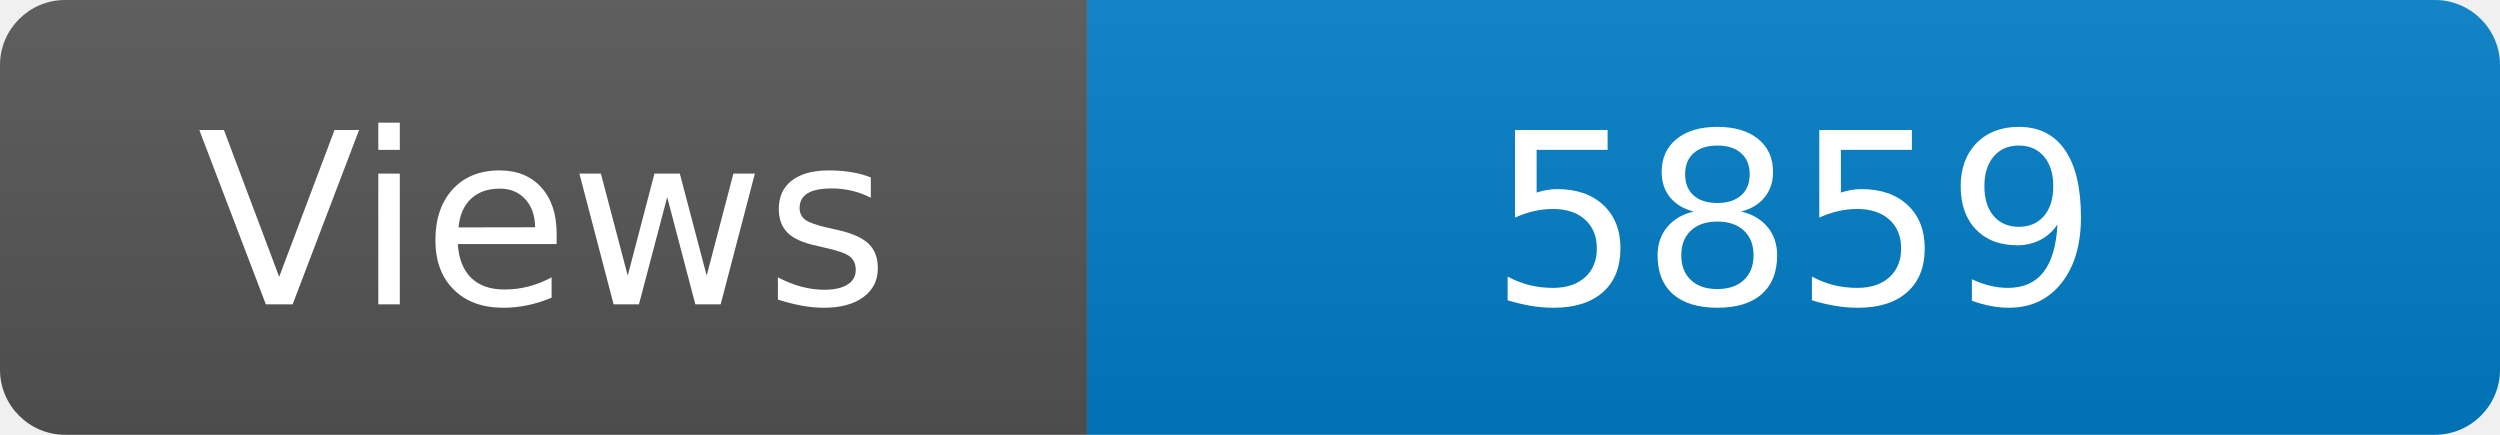
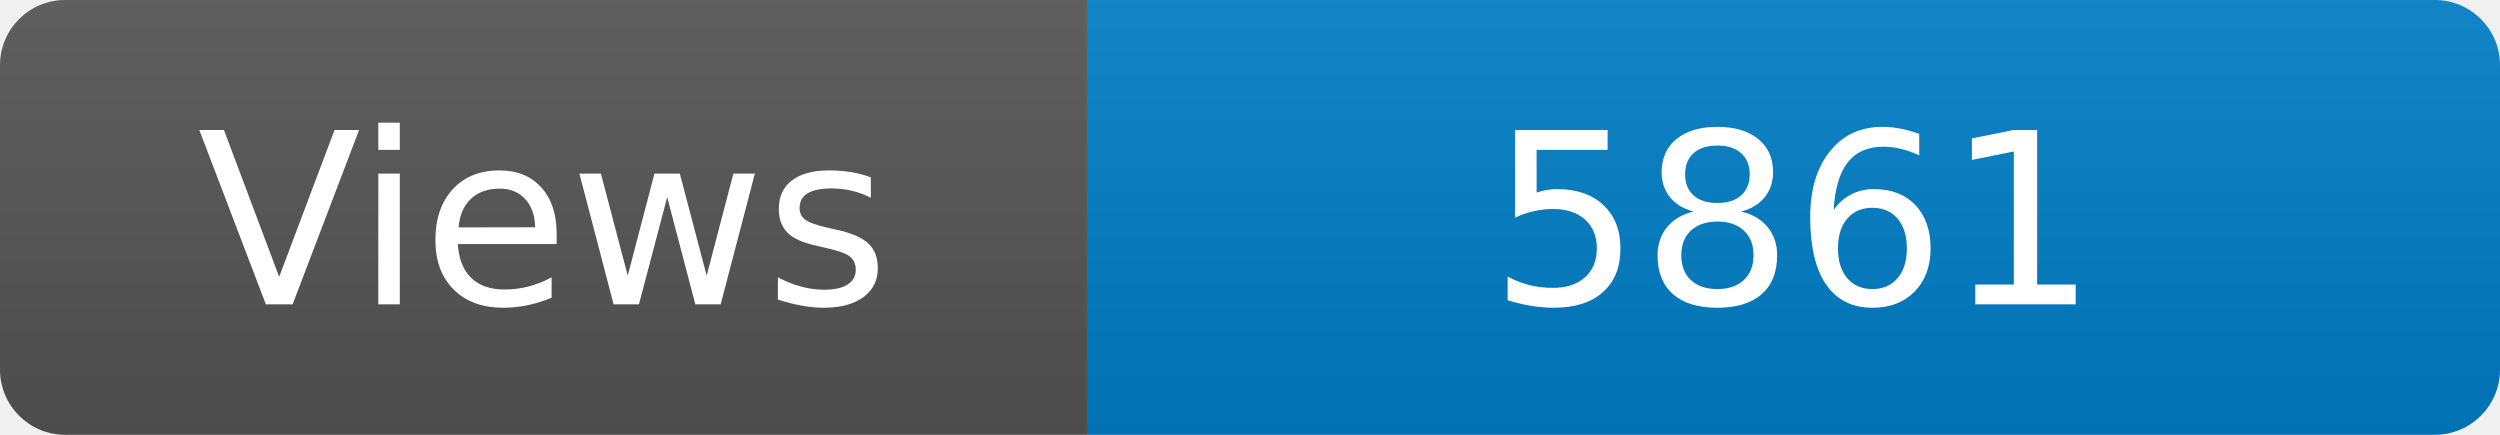
<svg xmlns="http://www.w3.org/2000/svg" width="115" height="20" role="img" aria-label="Maintained?: yes">
  <linearGradient id="s" x2="0" y2="100%">
    <stop offset="0" stop-color="#bbb" stop-opacity=".1" />
    <stop offset="1" stop-opacity=".1" />
  </linearGradient>
  <clipPath id="r">
    <rect width="115" height="20" rx="3" fill="#fff" />
  </clipPath>
  <g clip-path="url(#r)">
    <rect width="50" height="20" fill="#555" />
    <rect x="50" width="160" height="20" fill="#007ec6" />
    <rect width="115" height="20" fill="url(#s)" />
  </g>
  <g fill="#fff" text-anchor="middle" font-family="Verdana,Geneva,DejaVu Sans,sans-serif" font-size="110">
    <text x="250" y="140" transform="scale(.1)" fill="#fff">Views</text>
-     <text x="825" y="140" transform="scale(.1)" fill="#fff">5859</text>
+     <text x="825" y="140" transform="scale(.1)" fill="#fff">5861</text>
  </g>
</svg>
